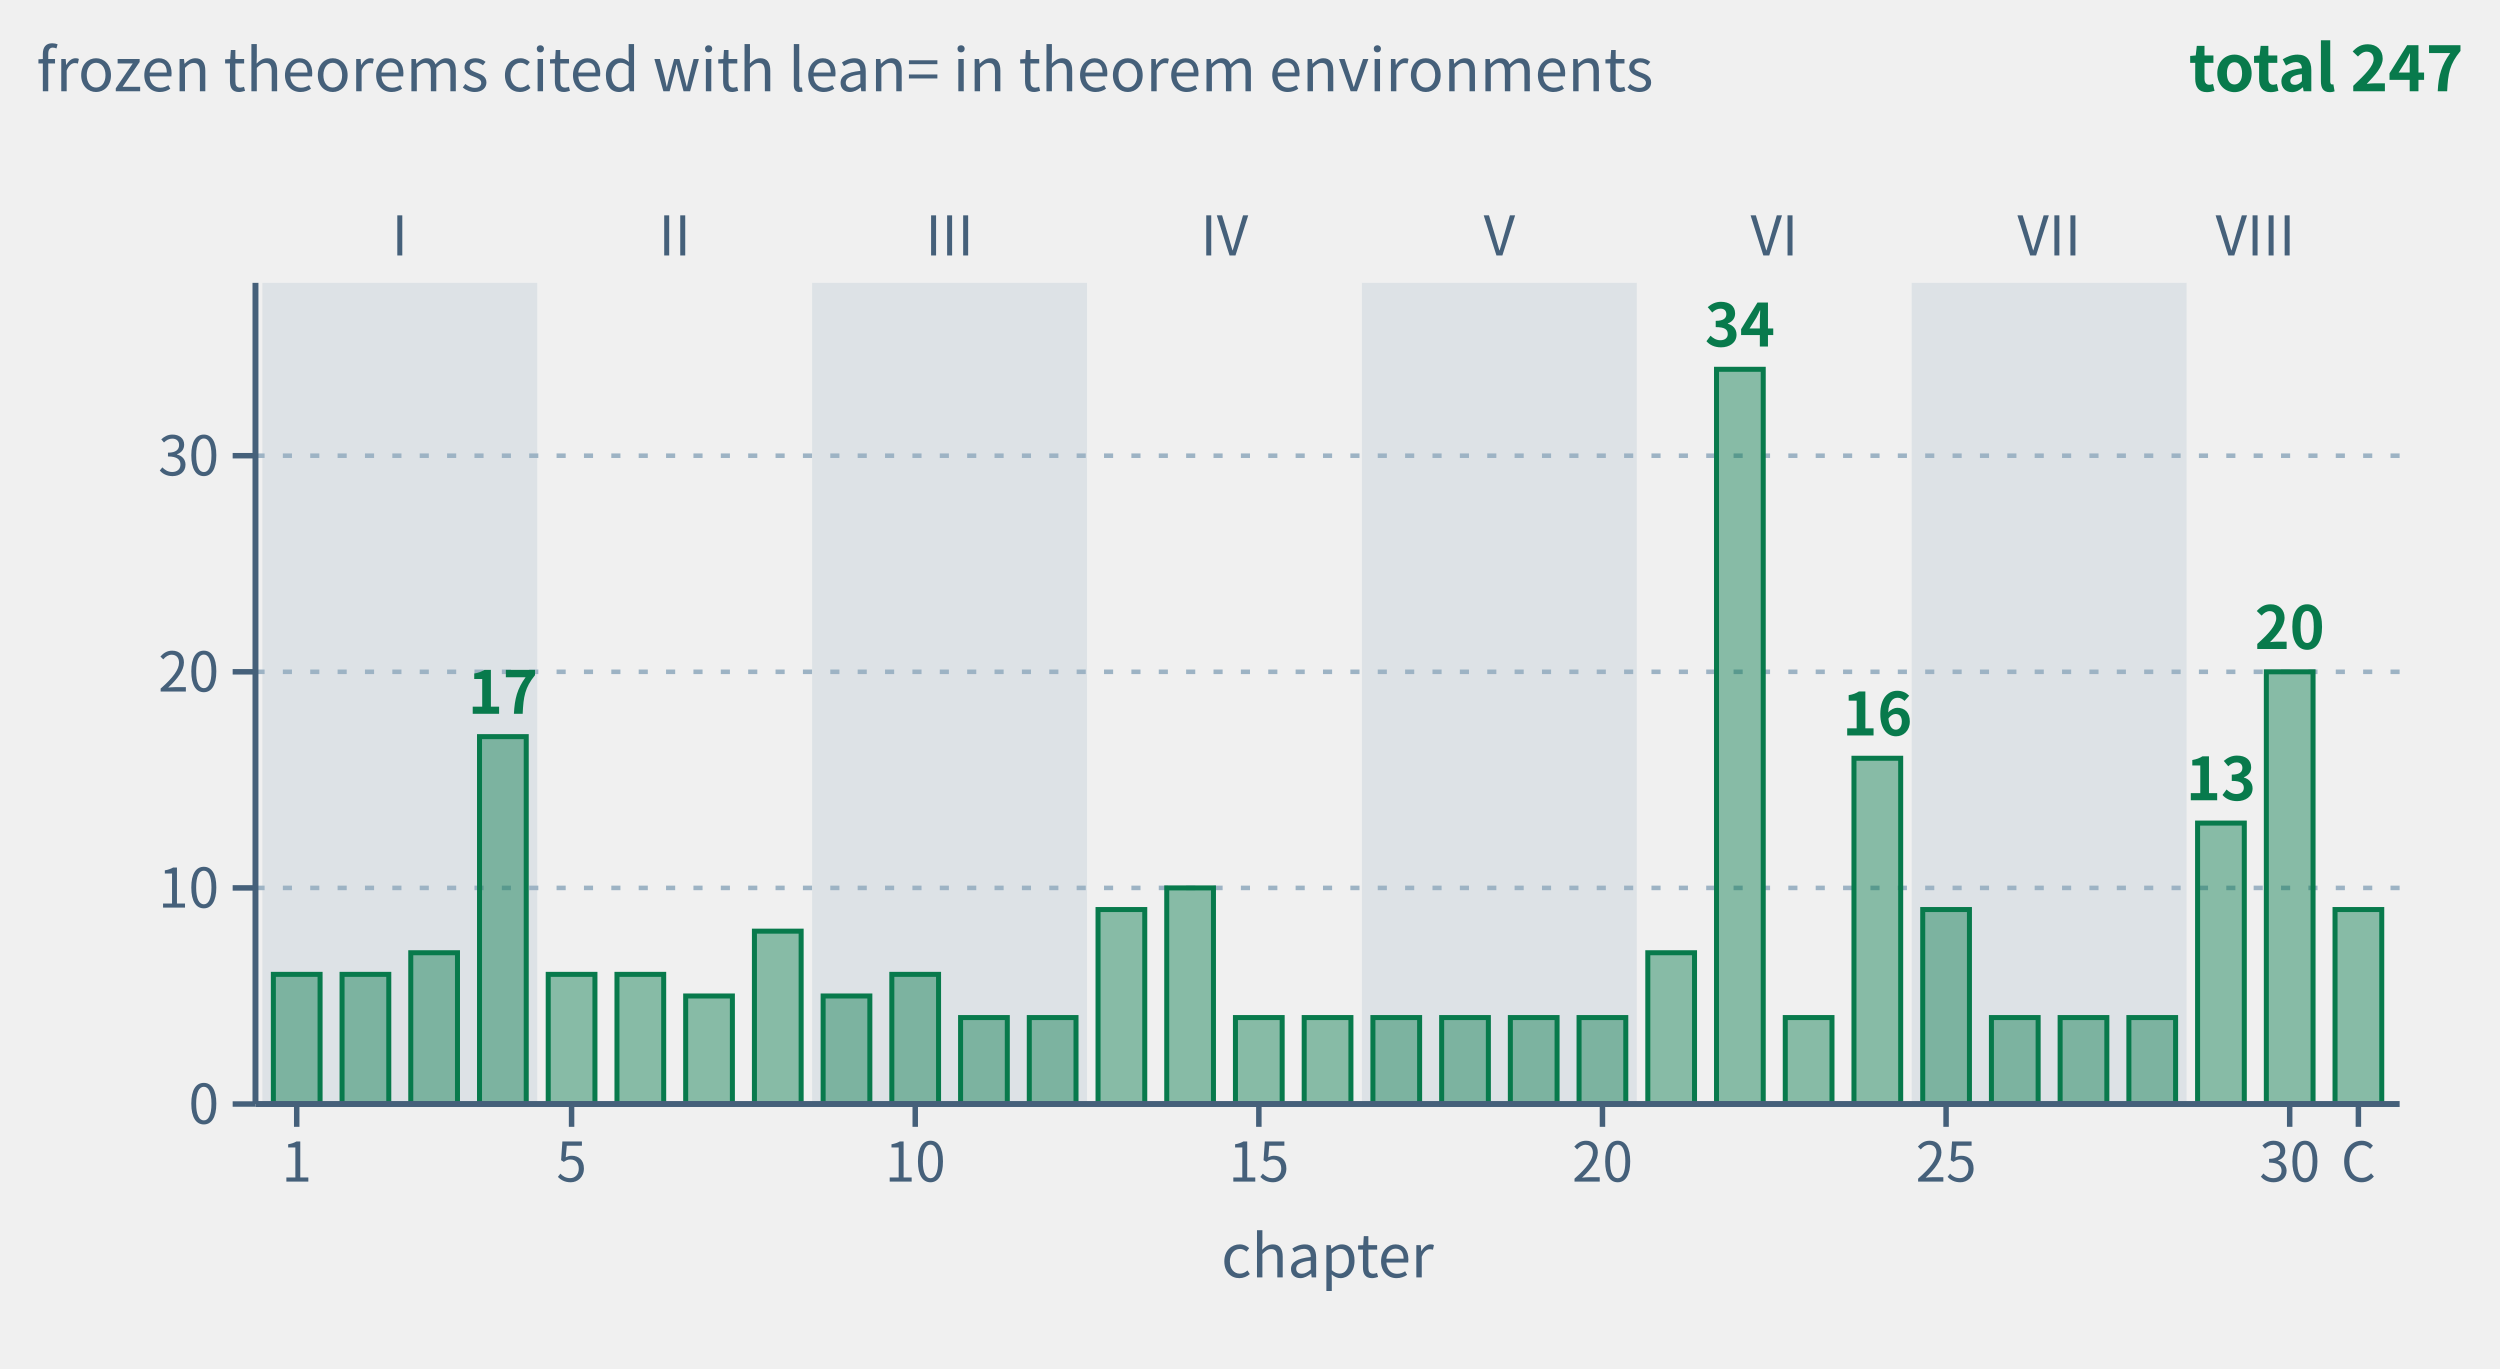
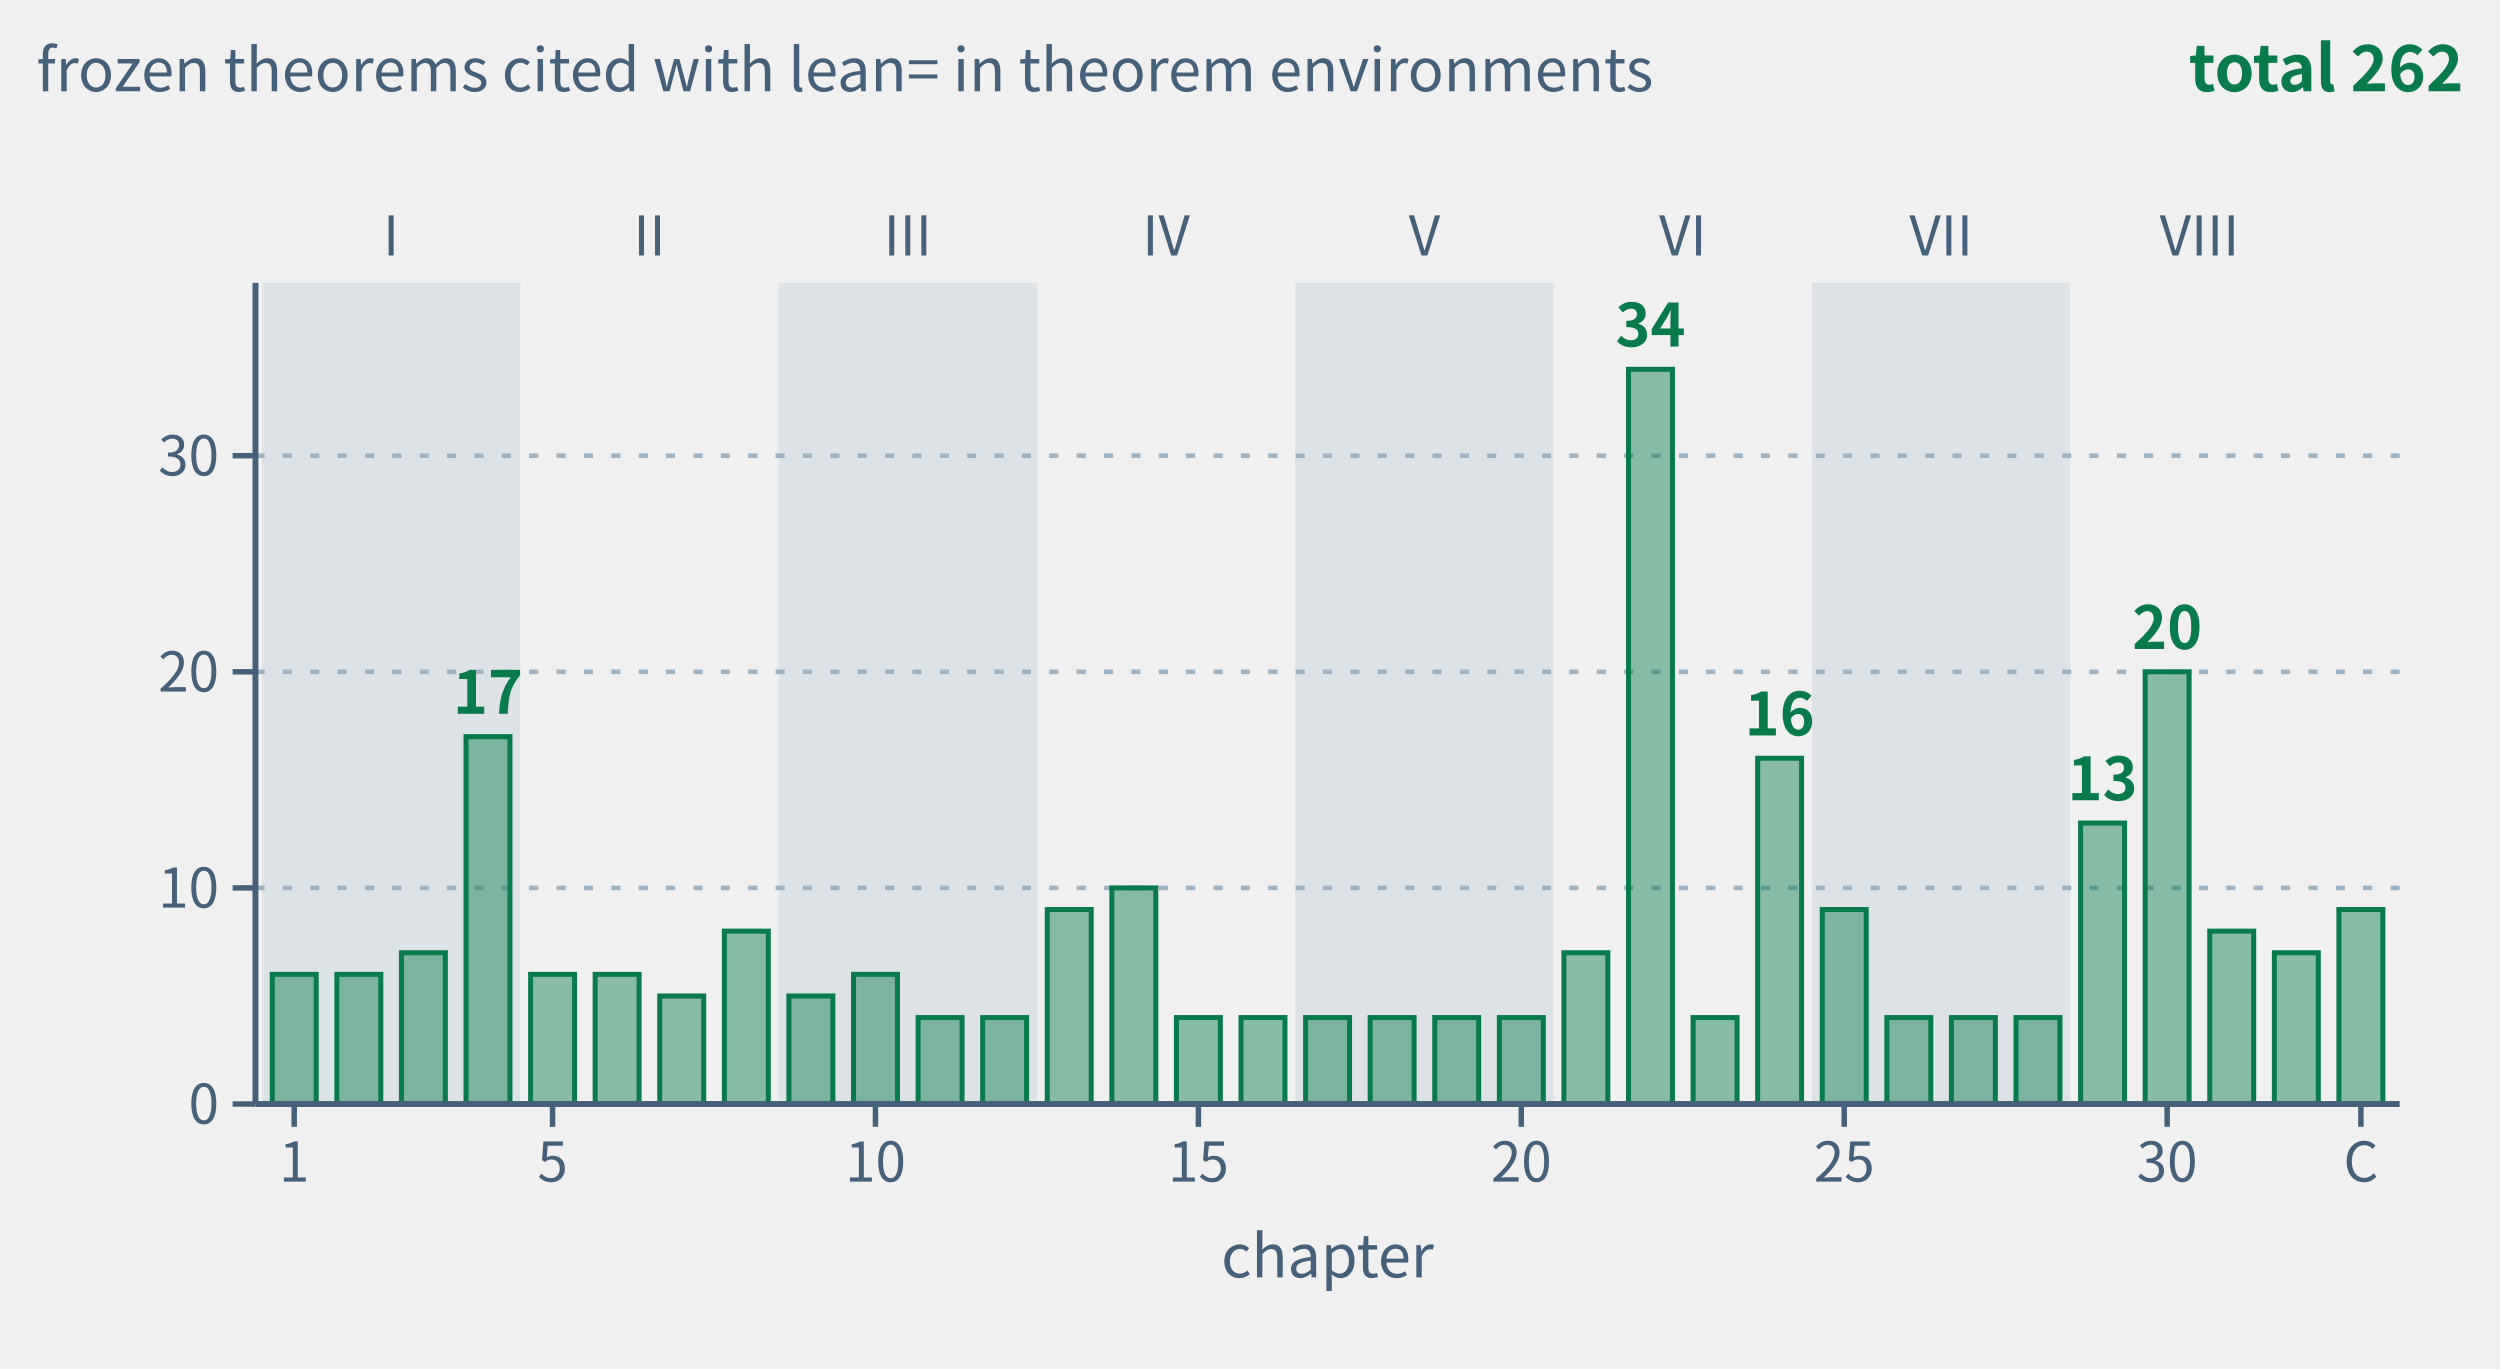
- <svg xmlns="http://www.w3.org/2000/svg" class="tr-fig" data-tr-fig="appc-theorems-by-chapter" data-lang="en" viewBox="0 0 548 300" width="548" height="300" font-family="'Noto Sans SC', 'Noto Sans CJK SC', 'Source Sans 3', 'PingFang SC', 'Microsoft YaHei', system-ui, sans-serif" role="img" aria-label="Bar chart: the horizontal axis runs over chapters 1 to 30 and the coda (C), the vertical axis is the number of frozen theorems the chapter's theorem environments cite with lean=; all bars are green. Light bands group the chapters by part, marked I to VIII. The tallest is chapter 22 with 34; then chapter 30 with 20, chapter 4 with 17, chapter 24 with 16, chapter 29 with 13; every other chapter has 4 to 10. The 31 bars add up to 247, chapter by chapter the same as the C.1 index of appendix C.">
+ <svg xmlns="http://www.w3.org/2000/svg" class="tr-fig" data-tr-fig="appc-theorems-by-chapter" data-lang="en" viewBox="0 0 548 300" width="548" height="300" font-family="'Noto Sans SC', 'Noto Sans CJK SC', 'Source Sans 3', 'PingFang SC', 'Microsoft YaHei', system-ui, sans-serif" role="img" aria-label="Bar chart: the horizontal axis runs over chapters 1 to 32 and the coda (C), the vertical axis is the number of frozen theorems the chapter's theorem environments cite with lean=; all bars are green. Light bands group the chapters by part, marked I to VIII. The tallest is chapter 22 with 34; then chapter 30 with 20, chapter 4 with 17, chapter 24 with 16, chapter 29 with 13; every other chapter has 4 to 10. The 33 bars add up to 262, chapter by chapter the same as the C.1 index of appendix C.">
  <style>.ts-ink{stroke:#0b1622}.tf-ink{fill:#0b1622}.ts-dim{stroke:#45607a}.tf-dim{fill:#45607a}.ts-faint{stroke:#9db3c4}.tf-faint{fill:#9db3c4}.ts-edge{stroke:#b9d0dd}.tf-edge{fill:#b9d0dd}.ts-hot{stroke:#5f9bb5}.tf-hot{fill:#5f9bb5}.ts-bg{stroke:#ffffff}.tf-bg{fill:#ffffff}.ts-panel{stroke:#eef5f9}.tf-panel{fill:#eef5f9}.ts-sheet{stroke:#f7fbfd}.tf-sheet{fill:#f7fbfd}.ts-cyan{stroke:#007c8a}.tf-cyan{fill:#007c8a}.ts-magenta{stroke:#b0128f}.tf-magenta{fill:#b0128f}.ts-amber{stroke:#946200}.tf-amber{fill:#946200}.ts-violet{stroke:#5a45c8}.tf-violet{fill:#5a45c8}.ts-ok{stroke:#087a4c}.tf-ok{fill:#087a4c}.ts-warn{stroke:#c21f3a}.tf-warn{fill:#c21f3a}.ts-blue{stroke:#1d5fd0}.tf-blue{fill:#1d5fd0}.ts-orange{stroke:#b85410}.tf-orange{fill:#b85410}.ts-sigma{stroke:#28405a}.tf-sigma{fill:#28405a}@media (prefers-color-scheme:dark){.ts-ink{stroke:#d4efff}.tf-ink{fill:#d4efff}.ts-dim{stroke:#6f8ea5}.tf-dim{fill:#6f8ea5}.ts-faint{stroke:#34506a}.tf-faint{fill:#34506a}.ts-edge{stroke:#143049}.tf-edge{fill:#143049}.ts-hot{stroke:#1f5d7c}.tf-hot{fill:#1f5d7c}.ts-bg{stroke:#03060c}.tf-bg{fill:#03060c}.ts-panel{stroke:#07101b}.tf-panel{fill:#07101b}.ts-sheet{stroke:#050c16}.tf-sheet{fill:#050c16}.ts-cyan{stroke:#19f0ff}.tf-cyan{fill:#19f0ff}.ts-magenta{stroke:#ff2fd0}.tf-magenta{fill:#ff2fd0}.ts-amber{stroke:#ffc83d}.tf-amber{fill:#ffc83d}.ts-violet{stroke:#9d8cff}.tf-violet{fill:#9d8cff}.ts-ok{stroke:#46ffb2}.tf-ok{fill:#46ffb2}.ts-warn{stroke:#ff5064}.tf-warn{fill:#ff5064}.ts-blue{stroke:#2a7bff}.tf-blue{fill:#2a7bff}.ts-orange{stroke:#ff8a3c}.tf-orange{fill:#ff8a3c}.ts-sigma{stroke:#cfe3ff}.tf-sigma{fill:#cfe3ff}}</style>
-   <rect x="57.51" y="62" width="60.26" height="180" class="tf-faint" fill-opacity="0.22" />
-   <text class="tf-dim" x="87.63" y="56" font-size="12" text-anchor="middle">I</text>
-   <text class="tf-dim" x="147.89" y="56" font-size="12" text-anchor="middle">II</text>
-   <rect x="178.02" y="62" width="60.26" height="180" class="tf-faint" fill-opacity="0.22" />
-   <text class="tf-dim" x="208.15" y="56" font-size="12" text-anchor="middle">III</text>
-   <text class="tf-dim" x="268.4" y="56" font-size="12" text-anchor="middle">IV</text>
-   <rect x="298.53" y="62" width="60.26" height="180" class="tf-faint" fill-opacity="0.22" />
-   <text class="tf-dim" x="328.66" y="56" font-size="12" text-anchor="middle">V</text>
-   <text class="tf-dim" x="388.92" y="56" font-size="12" text-anchor="middle">VI</text>
-   <rect x="419.04" y="62" width="60.26" height="180" class="tf-faint" fill-opacity="0.22" />
-   <text class="tf-dim" x="449.17" y="56" font-size="12" text-anchor="middle">VII</text>
-   <text class="tf-dim" x="494.37" y="56" font-size="12" text-anchor="middle">VIII</text>
+   <rect x="57.42" y="62" width="56.63" height="180" class="tf-faint" fill-opacity="0.22" />
+   <text class="tf-dim" x="85.73" y="56" font-size="12" text-anchor="middle">I</text>
+   <text class="tf-dim" x="142.36" y="56" font-size="12" text-anchor="middle">II</text>
+   <rect x="170.67" y="62" width="56.63" height="180" class="tf-faint" fill-opacity="0.22" />
+   <text class="tf-dim" x="198.98" y="56" font-size="12" text-anchor="middle">III</text>
+   <text class="tf-dim" x="255.61" y="56" font-size="12" text-anchor="middle">IV</text>
+   <rect x="283.92" y="62" width="56.63" height="180" class="tf-faint" fill-opacity="0.22" />
+   <text class="tf-dim" x="312.23" y="56" font-size="12" text-anchor="middle">V</text>
+   <text class="tf-dim" x="368.86" y="56" font-size="12" text-anchor="middle">VI</text>
+   <rect x="397.17" y="62" width="56.63" height="180" class="tf-faint" fill-opacity="0.22" />
+   <text class="tf-dim" x="425.49" y="56" font-size="12" text-anchor="middle">VII</text>
+   <text class="tf-dim" x="482.11" y="56" font-size="12" text-anchor="middle">VIII</text>
  <line x1="56" y1="194.63" x2="526" y2="194.63" class="ts-faint" stroke-width="1" stroke-dasharray="2 4" fill="none" />
  <line x1="56" y1="147.26" x2="526" y2="147.26" class="ts-faint" stroke-width="1" stroke-dasharray="2 4" fill="none" />
  <line x1="56" y1="99.89" x2="526" y2="99.89" class="ts-faint" stroke-width="1" stroke-dasharray="2 4" fill="none" />
-   <rect x="59.92" y="213.58" width="10.24" height="28.42" class="ts-ok tf-ok" stroke-width="1.1" fill-opacity="0.45" />
-   <rect x="74.98" y="213.58" width="10.24" height="28.42" class="ts-ok tf-ok" stroke-width="1.1" fill-opacity="0.45" />
-   <rect x="90.04" y="208.84" width="10.24" height="33.16" class="ts-ok tf-ok" stroke-width="1.1" fill-opacity="0.45" />
-   <rect x="105.11" y="161.47" width="10.24" height="80.53" class="ts-ok tf-ok" stroke-width="1.1" fill-opacity="0.45" />
-   <text class="tf-ok" x="110.23" y="156.47" font-size="13" text-anchor="middle" font-weight="600">17</text>
-   <rect x="120.17" y="213.58" width="10.24" height="28.42" class="ts-ok tf-ok" stroke-width="1.1" fill-opacity="0.45" />
-   <rect x="135.24" y="213.58" width="10.24" height="28.42" class="ts-ok tf-ok" stroke-width="1.1" fill-opacity="0.45" />
-   <rect x="150.3" y="218.32" width="10.24" height="23.68" class="ts-ok tf-ok" stroke-width="1.1" fill-opacity="0.45" />
-   <rect x="165.37" y="204.11" width="10.24" height="37.89" class="ts-ok tf-ok" stroke-width="1.1" fill-opacity="0.45" />
-   <rect x="180.43" y="218.32" width="10.24" height="23.68" class="ts-ok tf-ok" stroke-width="1.1" fill-opacity="0.45" />
-   <rect x="195.49" y="213.58" width="10.24" height="28.42" class="ts-ok tf-ok" stroke-width="1.1" fill-opacity="0.45" />
-   <rect x="210.56" y="223.05" width="10.24" height="18.95" class="ts-ok tf-ok" stroke-width="1.1" fill-opacity="0.45" />
-   <rect x="225.62" y="223.05" width="10.24" height="18.95" class="ts-ok tf-ok" stroke-width="1.1" fill-opacity="0.45" />
-   <rect x="240.69" y="199.37" width="10.24" height="42.63" class="ts-ok tf-ok" stroke-width="1.1" fill-opacity="0.45" />
-   <rect x="255.75" y="194.63" width="10.24" height="47.37" class="ts-ok tf-ok" stroke-width="1.1" fill-opacity="0.45" />
-   <rect x="270.81" y="223.05" width="10.24" height="18.95" class="ts-ok tf-ok" stroke-width="1.1" fill-opacity="0.45" />
-   <rect x="285.88" y="223.05" width="10.24" height="18.95" class="ts-ok tf-ok" stroke-width="1.1" fill-opacity="0.45" />
-   <rect x="300.94" y="223.05" width="10.24" height="18.95" class="ts-ok tf-ok" stroke-width="1.1" fill-opacity="0.45" />
-   <rect x="316.01" y="223.05" width="10.24" height="18.95" class="ts-ok tf-ok" stroke-width="1.1" fill-opacity="0.45" />
-   <rect x="331.07" y="223.05" width="10.24" height="18.95" class="ts-ok tf-ok" stroke-width="1.1" fill-opacity="0.45" />
-   <rect x="346.13" y="223.05" width="10.24" height="18.95" class="ts-ok tf-ok" stroke-width="1.1" fill-opacity="0.45" />
-   <rect x="361.2" y="208.84" width="10.24" height="33.16" class="ts-ok tf-ok" stroke-width="1.1" fill-opacity="0.45" />
-   <rect x="376.26" y="80.95" width="10.24" height="161.05" class="ts-ok tf-ok" stroke-width="1.1" fill-opacity="0.45" />
-   <text class="tf-ok" x="381.38" y="75.95" font-size="13" text-anchor="middle" font-weight="600">34</text>
-   <rect x="391.33" y="223.05" width="10.24" height="18.95" class="ts-ok tf-ok" stroke-width="1.1" fill-opacity="0.45" />
-   <rect x="406.39" y="166.21" width="10.24" height="75.79" class="ts-ok tf-ok" stroke-width="1.1" fill-opacity="0.45" />
-   <text class="tf-ok" x="411.51" y="161.21" font-size="13" text-anchor="middle" font-weight="600">16</text>
-   <rect x="421.46" y="199.37" width="10.24" height="42.63" class="ts-ok tf-ok" stroke-width="1.1" fill-opacity="0.45" />
-   <rect x="436.52" y="223.05" width="10.24" height="18.95" class="ts-ok tf-ok" stroke-width="1.1" fill-opacity="0.45" />
-   <rect x="451.58" y="223.05" width="10.24" height="18.95" class="ts-ok tf-ok" stroke-width="1.1" fill-opacity="0.45" />
-   <rect x="466.65" y="223.05" width="10.24" height="18.95" class="ts-ok tf-ok" stroke-width="1.1" fill-opacity="0.45" />
-   <rect x="481.71" y="180.42" width="10.24" height="61.58" class="ts-ok tf-ok" stroke-width="1.1" fill-opacity="0.45" />
-   <text class="tf-ok" x="486.83" y="175.42" font-size="13" text-anchor="middle" font-weight="600">13</text>
-   <rect x="496.78" y="147.26" width="10.24" height="94.74" class="ts-ok tf-ok" stroke-width="1.1" fill-opacity="0.45" />
-   <text class="tf-ok" x="501.9" y="142.26" font-size="13" text-anchor="middle" font-weight="600">20</text>
-   <rect x="511.84" y="199.37" width="10.24" height="42.63" class="ts-ok tf-ok" stroke-width="1.1" fill-opacity="0.45" />
+   <rect x="59.68" y="213.58" width="9.63" height="28.42" class="ts-ok tf-ok" stroke-width="1.1" fill-opacity="0.45" />
+   <rect x="73.84" y="213.58" width="9.63" height="28.42" class="ts-ok tf-ok" stroke-width="1.1" fill-opacity="0.45" />
+   <rect x="87.99" y="208.84" width="9.63" height="33.16" class="ts-ok tf-ok" stroke-width="1.1" fill-opacity="0.45" />
+   <rect x="102.15" y="161.47" width="9.63" height="80.53" class="ts-ok tf-ok" stroke-width="1.1" fill-opacity="0.45" />
+   <text class="tf-ok" x="106.96" y="156.47" font-size="13" text-anchor="middle" font-weight="600">17</text>
+   <rect x="116.31" y="213.58" width="9.63" height="28.42" class="ts-ok tf-ok" stroke-width="1.1" fill-opacity="0.45" />
+   <rect x="130.46" y="213.58" width="9.63" height="28.42" class="ts-ok tf-ok" stroke-width="1.1" fill-opacity="0.45" />
+   <rect x="144.62" y="218.32" width="9.63" height="23.68" class="ts-ok tf-ok" stroke-width="1.1" fill-opacity="0.45" />
+   <rect x="158.78" y="204.11" width="9.63" height="37.89" class="ts-ok tf-ok" stroke-width="1.1" fill-opacity="0.45" />
+   <rect x="172.93" y="218.32" width="9.63" height="23.68" class="ts-ok tf-ok" stroke-width="1.1" fill-opacity="0.45" />
+   <rect x="187.09" y="213.58" width="9.63" height="28.42" class="ts-ok tf-ok" stroke-width="1.1" fill-opacity="0.45" />
+   <rect x="201.25" y="223.05" width="9.63" height="18.95" class="ts-ok tf-ok" stroke-width="1.1" fill-opacity="0.45" />
+   <rect x="215.4" y="223.05" width="9.63" height="18.95" class="ts-ok tf-ok" stroke-width="1.1" fill-opacity="0.45" />
+   <rect x="229.56" y="199.37" width="9.63" height="42.63" class="ts-ok tf-ok" stroke-width="1.1" fill-opacity="0.45" />
+   <rect x="243.72" y="194.63" width="9.63" height="47.37" class="ts-ok tf-ok" stroke-width="1.1" fill-opacity="0.45" />
+   <rect x="257.87" y="223.05" width="9.63" height="18.95" class="ts-ok tf-ok" stroke-width="1.1" fill-opacity="0.45" />
+   <rect x="272.03" y="223.05" width="9.63" height="18.95" class="ts-ok tf-ok" stroke-width="1.1" fill-opacity="0.45" />
+   <rect x="286.19" y="223.05" width="9.63" height="18.95" class="ts-ok tf-ok" stroke-width="1.1" fill-opacity="0.45" />
+   <rect x="300.34" y="223.05" width="9.63" height="18.95" class="ts-ok tf-ok" stroke-width="1.1" fill-opacity="0.45" />
+   <rect x="314.5" y="223.05" width="9.63" height="18.95" class="ts-ok tf-ok" stroke-width="1.1" fill-opacity="0.45" />
+   <rect x="328.66" y="223.05" width="9.63" height="18.95" class="ts-ok tf-ok" stroke-width="1.1" fill-opacity="0.45" />
+   <rect x="342.81" y="208.84" width="9.63" height="33.16" class="ts-ok tf-ok" stroke-width="1.1" fill-opacity="0.45" />
+   <rect x="356.97" y="80.95" width="9.63" height="161.05" class="ts-ok tf-ok" stroke-width="1.1" fill-opacity="0.45" />
+   <text class="tf-ok" x="361.78" y="75.95" font-size="13" text-anchor="middle" font-weight="600">34</text>
+   <rect x="371.13" y="223.05" width="9.63" height="18.95" class="ts-ok tf-ok" stroke-width="1.1" fill-opacity="0.45" />
+   <rect x="385.28" y="166.21" width="9.63" height="75.79" class="ts-ok tf-ok" stroke-width="1.1" fill-opacity="0.45" />
+   <text class="tf-ok" x="390.1" y="161.21" font-size="13" text-anchor="middle" font-weight="600">16</text>
+   <rect x="399.44" y="199.37" width="9.63" height="42.63" class="ts-ok tf-ok" stroke-width="1.1" fill-opacity="0.45" />
+   <rect x="413.6" y="223.05" width="9.63" height="18.95" class="ts-ok tf-ok" stroke-width="1.1" fill-opacity="0.45" />
+   <rect x="427.75" y="223.05" width="9.63" height="18.95" class="ts-ok tf-ok" stroke-width="1.1" fill-opacity="0.45" />
+   <rect x="441.91" y="223.05" width="9.63" height="18.95" class="ts-ok tf-ok" stroke-width="1.1" fill-opacity="0.45" />
+   <rect x="456.07" y="180.42" width="9.63" height="61.58" class="ts-ok tf-ok" stroke-width="1.1" fill-opacity="0.45" />
+   <text class="tf-ok" x="460.88" y="175.42" font-size="13" text-anchor="middle" font-weight="600">13</text>
+   <rect x="470.22" y="147.26" width="9.63" height="94.74" class="ts-ok tf-ok" stroke-width="1.1" fill-opacity="0.45" />
+   <text class="tf-ok" x="475.04" y="142.26" font-size="13" text-anchor="middle" font-weight="600">20</text>
+   <rect x="484.38" y="204.11" width="9.63" height="37.89" class="ts-ok tf-ok" stroke-width="1.1" fill-opacity="0.45" />
+   <rect x="498.54" y="208.84" width="9.63" height="33.16" class="ts-ok tf-ok" stroke-width="1.1" fill-opacity="0.45" />
+   <rect x="512.69" y="199.37" width="9.63" height="42.63" class="ts-ok tf-ok" stroke-width="1.1" fill-opacity="0.45" />
  <line x1="56" y1="242" x2="526" y2="242" class="ts-dim" stroke-width="1.3" fill="none" />
-   <line x1="65.04" y1="242" x2="65.04" y2="247" class="ts-dim" stroke-width="1.2" fill="none" />
-   <text class="tf-dim" x="65.04" y="259" font-size="12" text-anchor="middle">1</text>
-   <line x1="125.29" y1="242" x2="125.29" y2="247" class="ts-dim" stroke-width="1.2" fill="none" />
-   <text class="tf-dim" x="125.29" y="259" font-size="12" text-anchor="middle">5</text>
-   <line x1="200.62" y1="242" x2="200.62" y2="247" class="ts-dim" stroke-width="1.2" fill="none" />
-   <text class="tf-dim" x="200.62" y="259" font-size="12" text-anchor="middle">10</text>
-   <line x1="275.94" y1="242" x2="275.94" y2="247" class="ts-dim" stroke-width="1.2" fill="none" />
-   <text class="tf-dim" x="275.94" y="259" font-size="12" text-anchor="middle">15</text>
-   <line x1="351.26" y1="242" x2="351.26" y2="247" class="ts-dim" stroke-width="1.2" fill="none" />
-   <text class="tf-dim" x="351.26" y="259" font-size="12" text-anchor="middle">20</text>
-   <line x1="426.58" y1="242" x2="426.58" y2="247" class="ts-dim" stroke-width="1.2" fill="none" />
-   <text class="tf-dim" x="426.58" y="259" font-size="12" text-anchor="middle">25</text>
-   <line x1="501.9" y1="242" x2="501.9" y2="247" class="ts-dim" stroke-width="1.2" fill="none" />
-   <text class="tf-dim" x="501.9" y="259" font-size="12" text-anchor="middle">30</text>
-   <line x1="516.96" y1="242" x2="516.96" y2="247" class="ts-dim" stroke-width="1.2" fill="none" />
-   <text class="tf-dim" x="516.96" y="259" font-size="12" text-anchor="middle">C</text>
+   <line x1="64.49" y1="242" x2="64.49" y2="247" class="ts-dim" stroke-width="1.2" fill="none" />
+   <text class="tf-dim" x="64.49" y="259" font-size="12" text-anchor="middle">1</text>
+   <line x1="121.12" y1="242" x2="121.12" y2="247" class="ts-dim" stroke-width="1.2" fill="none" />
+   <text class="tf-dim" x="121.12" y="259" font-size="12" text-anchor="middle">5</text>
+   <line x1="191.9" y1="242" x2="191.9" y2="247" class="ts-dim" stroke-width="1.2" fill="none" />
+   <text class="tf-dim" x="191.9" y="259" font-size="12" text-anchor="middle">10</text>
+   <line x1="262.69" y1="242" x2="262.69" y2="247" class="ts-dim" stroke-width="1.2" fill="none" />
+   <text class="tf-dim" x="262.69" y="259" font-size="12" text-anchor="middle">15</text>
+   <line x1="333.47" y1="242" x2="333.47" y2="247" class="ts-dim" stroke-width="1.2" fill="none" />
+   <text class="tf-dim" x="333.47" y="259" font-size="12" text-anchor="middle">20</text>
+   <line x1="404.25" y1="242" x2="404.25" y2="247" class="ts-dim" stroke-width="1.2" fill="none" />
+   <text class="tf-dim" x="404.25" y="259" font-size="12" text-anchor="middle">25</text>
+   <line x1="475.04" y1="242" x2="475.04" y2="247" class="ts-dim" stroke-width="1.2" fill="none" />
+   <text class="tf-dim" x="475.04" y="259" font-size="12" text-anchor="middle">30</text>
+   <line x1="517.51" y1="242" x2="517.51" y2="247" class="ts-dim" stroke-width="1.2" fill="none" />
+   <text class="tf-dim" x="517.51" y="259" font-size="12" text-anchor="middle">C</text>
  <text class="tf-dim" x="291" y="280" font-size="13" text-anchor="middle">chapter</text>
  <line x1="56" y1="62" x2="56" y2="242" class="ts-dim" stroke-width="1.3" fill="none" />
  <line x1="51" y1="242" x2="56" y2="242" class="ts-dim" stroke-width="1.2" fill="none" />
  <text class="tf-dim" x="48" y="246.32" font-size="12" text-anchor="end">0</text>
  <line x1="51" y1="194.63" x2="56" y2="194.63" class="ts-dim" stroke-width="1.2" fill="none" />
  <text class="tf-dim" x="48" y="198.95" font-size="12" text-anchor="end">10</text>
  <line x1="51" y1="147.26" x2="56" y2="147.26" class="ts-dim" stroke-width="1.2" fill="none" />
  <text class="tf-dim" x="48" y="151.58" font-size="12" text-anchor="end">20</text>
  <line x1="51" y1="99.89" x2="56" y2="99.89" class="ts-dim" stroke-width="1.2" fill="none" />
  <text class="tf-dim" x="48" y="104.21" font-size="12" text-anchor="end">30</text>
  <text class="tf-dim" x="8" y="20" font-size="13">frozen theorems cited with lean= in theorem environments</text>
-   <text class="tf-ok" x="540" y="20" font-size="14" text-anchor="end" font-weight="600">total 247</text>
+   <text class="tf-ok" x="540" y="20" font-size="14" text-anchor="end" font-weight="600">total 262</text>
</svg>
